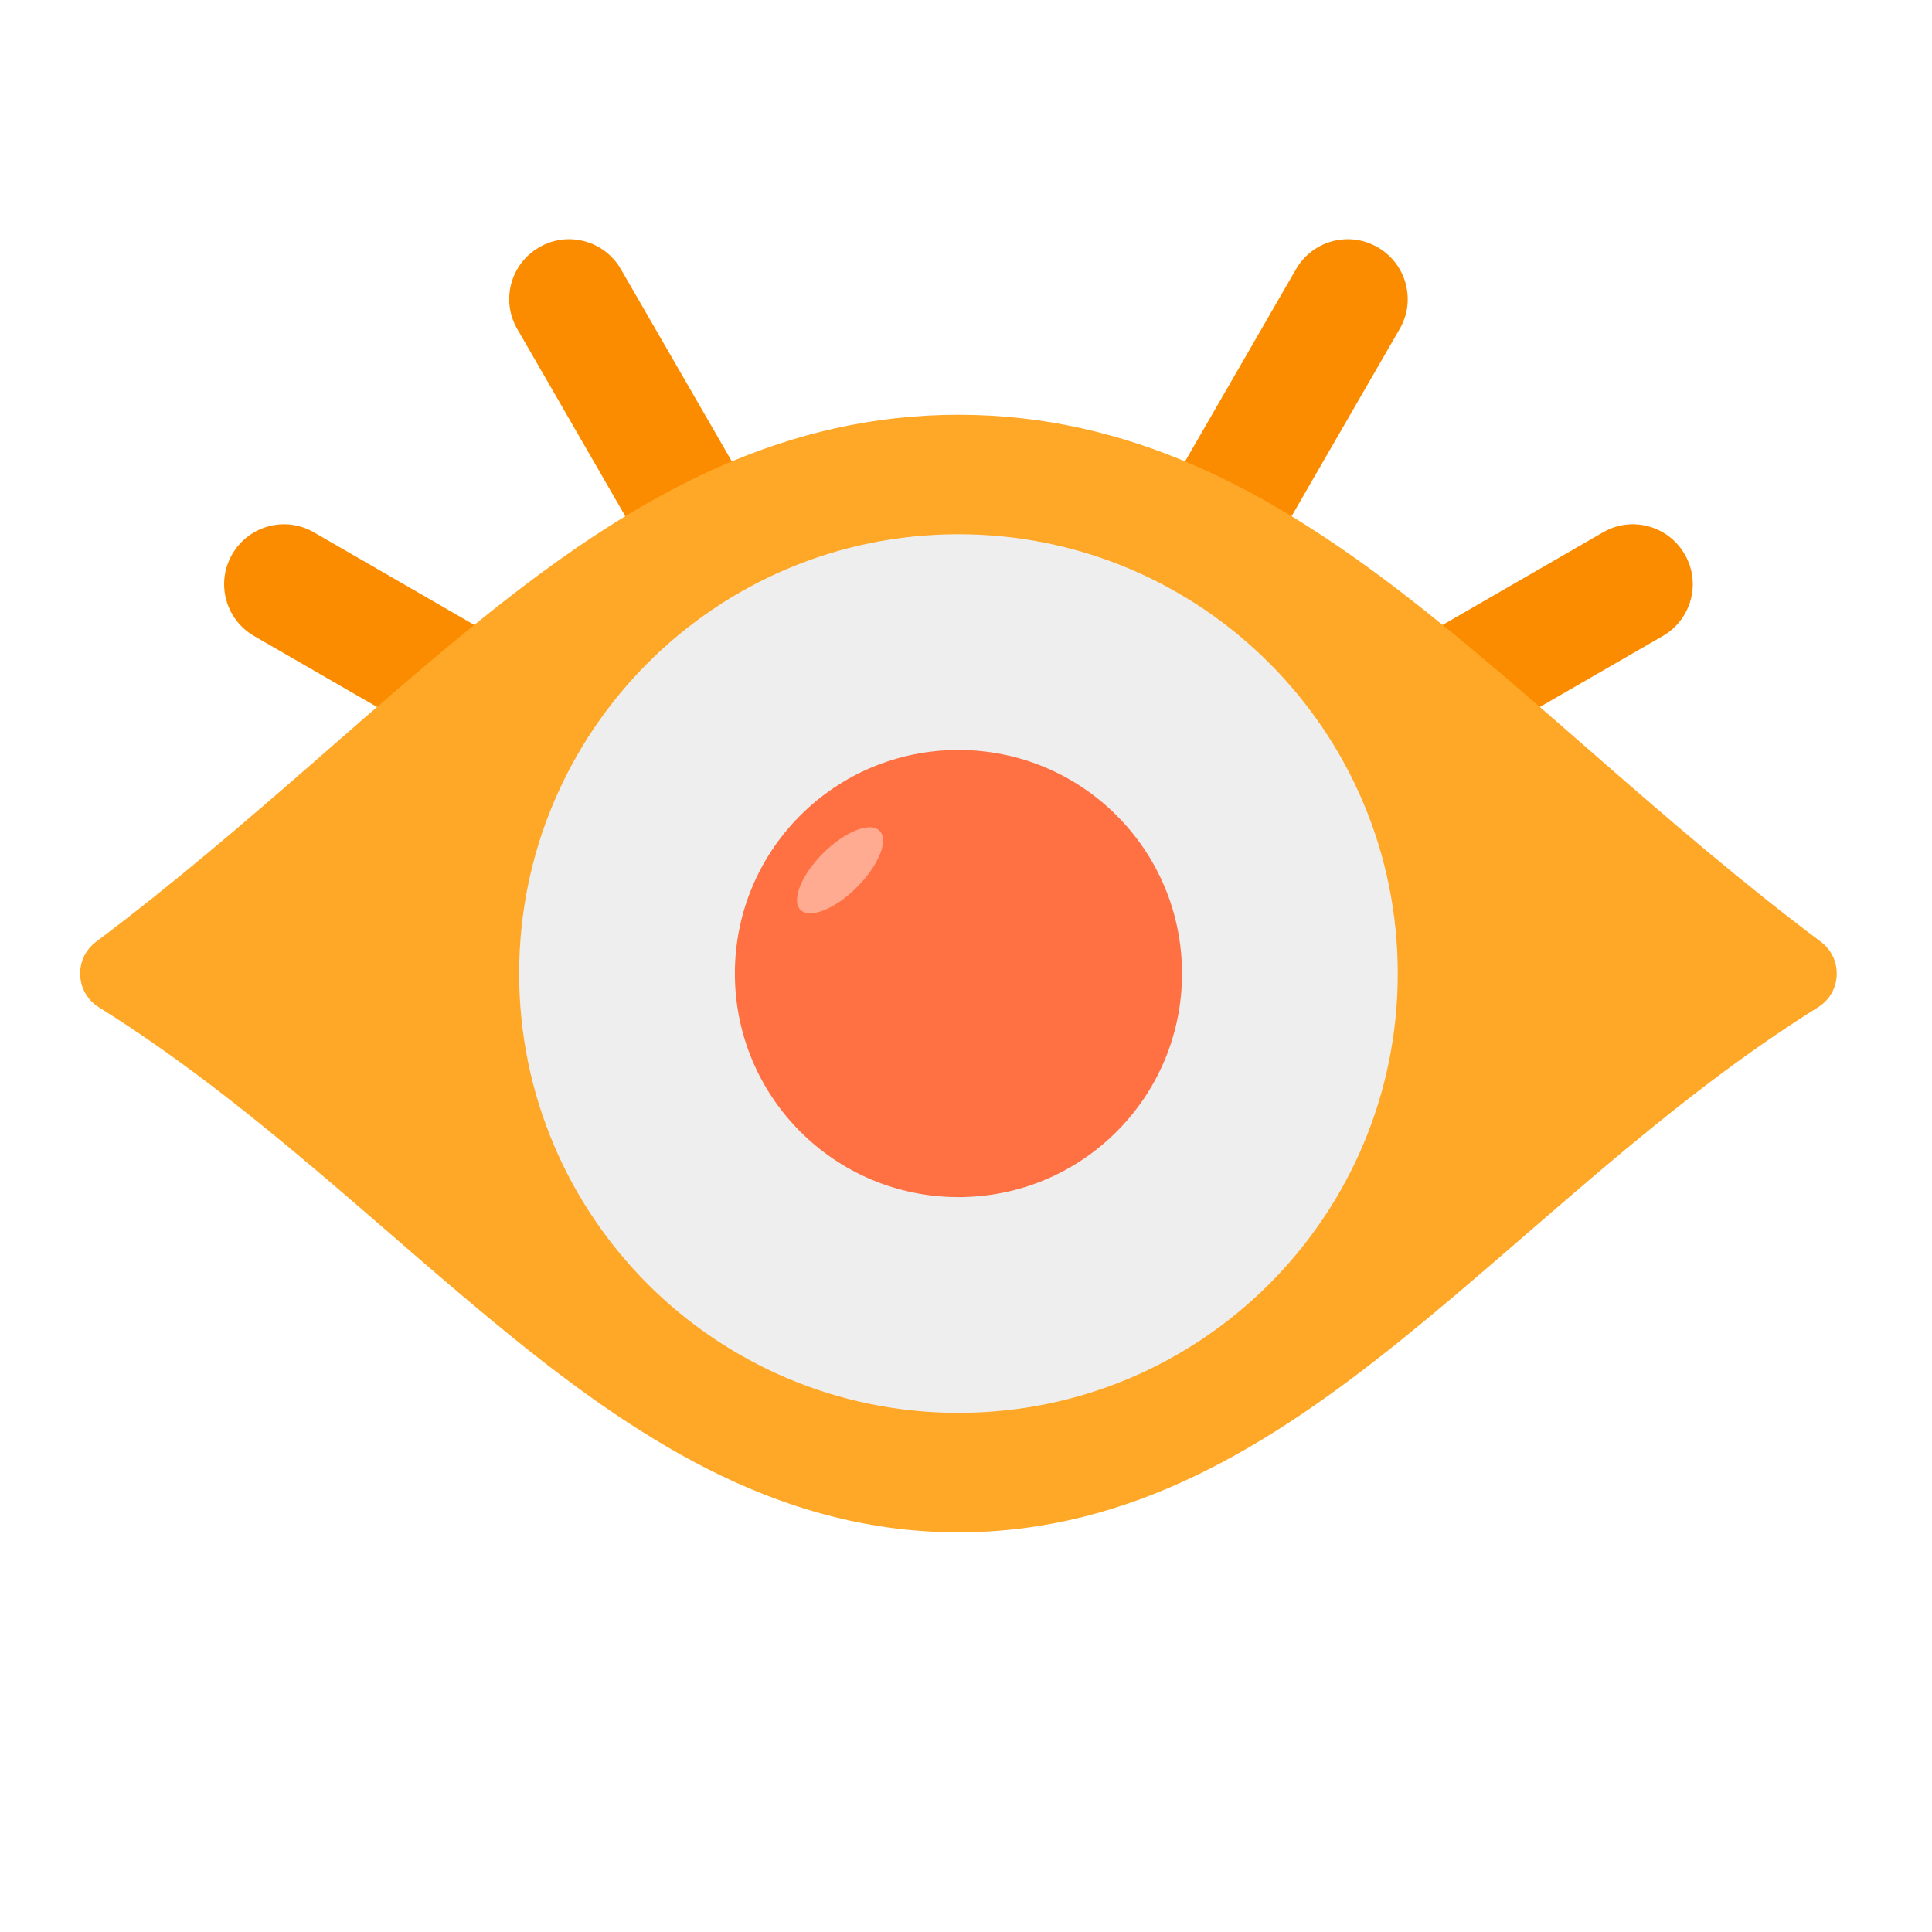
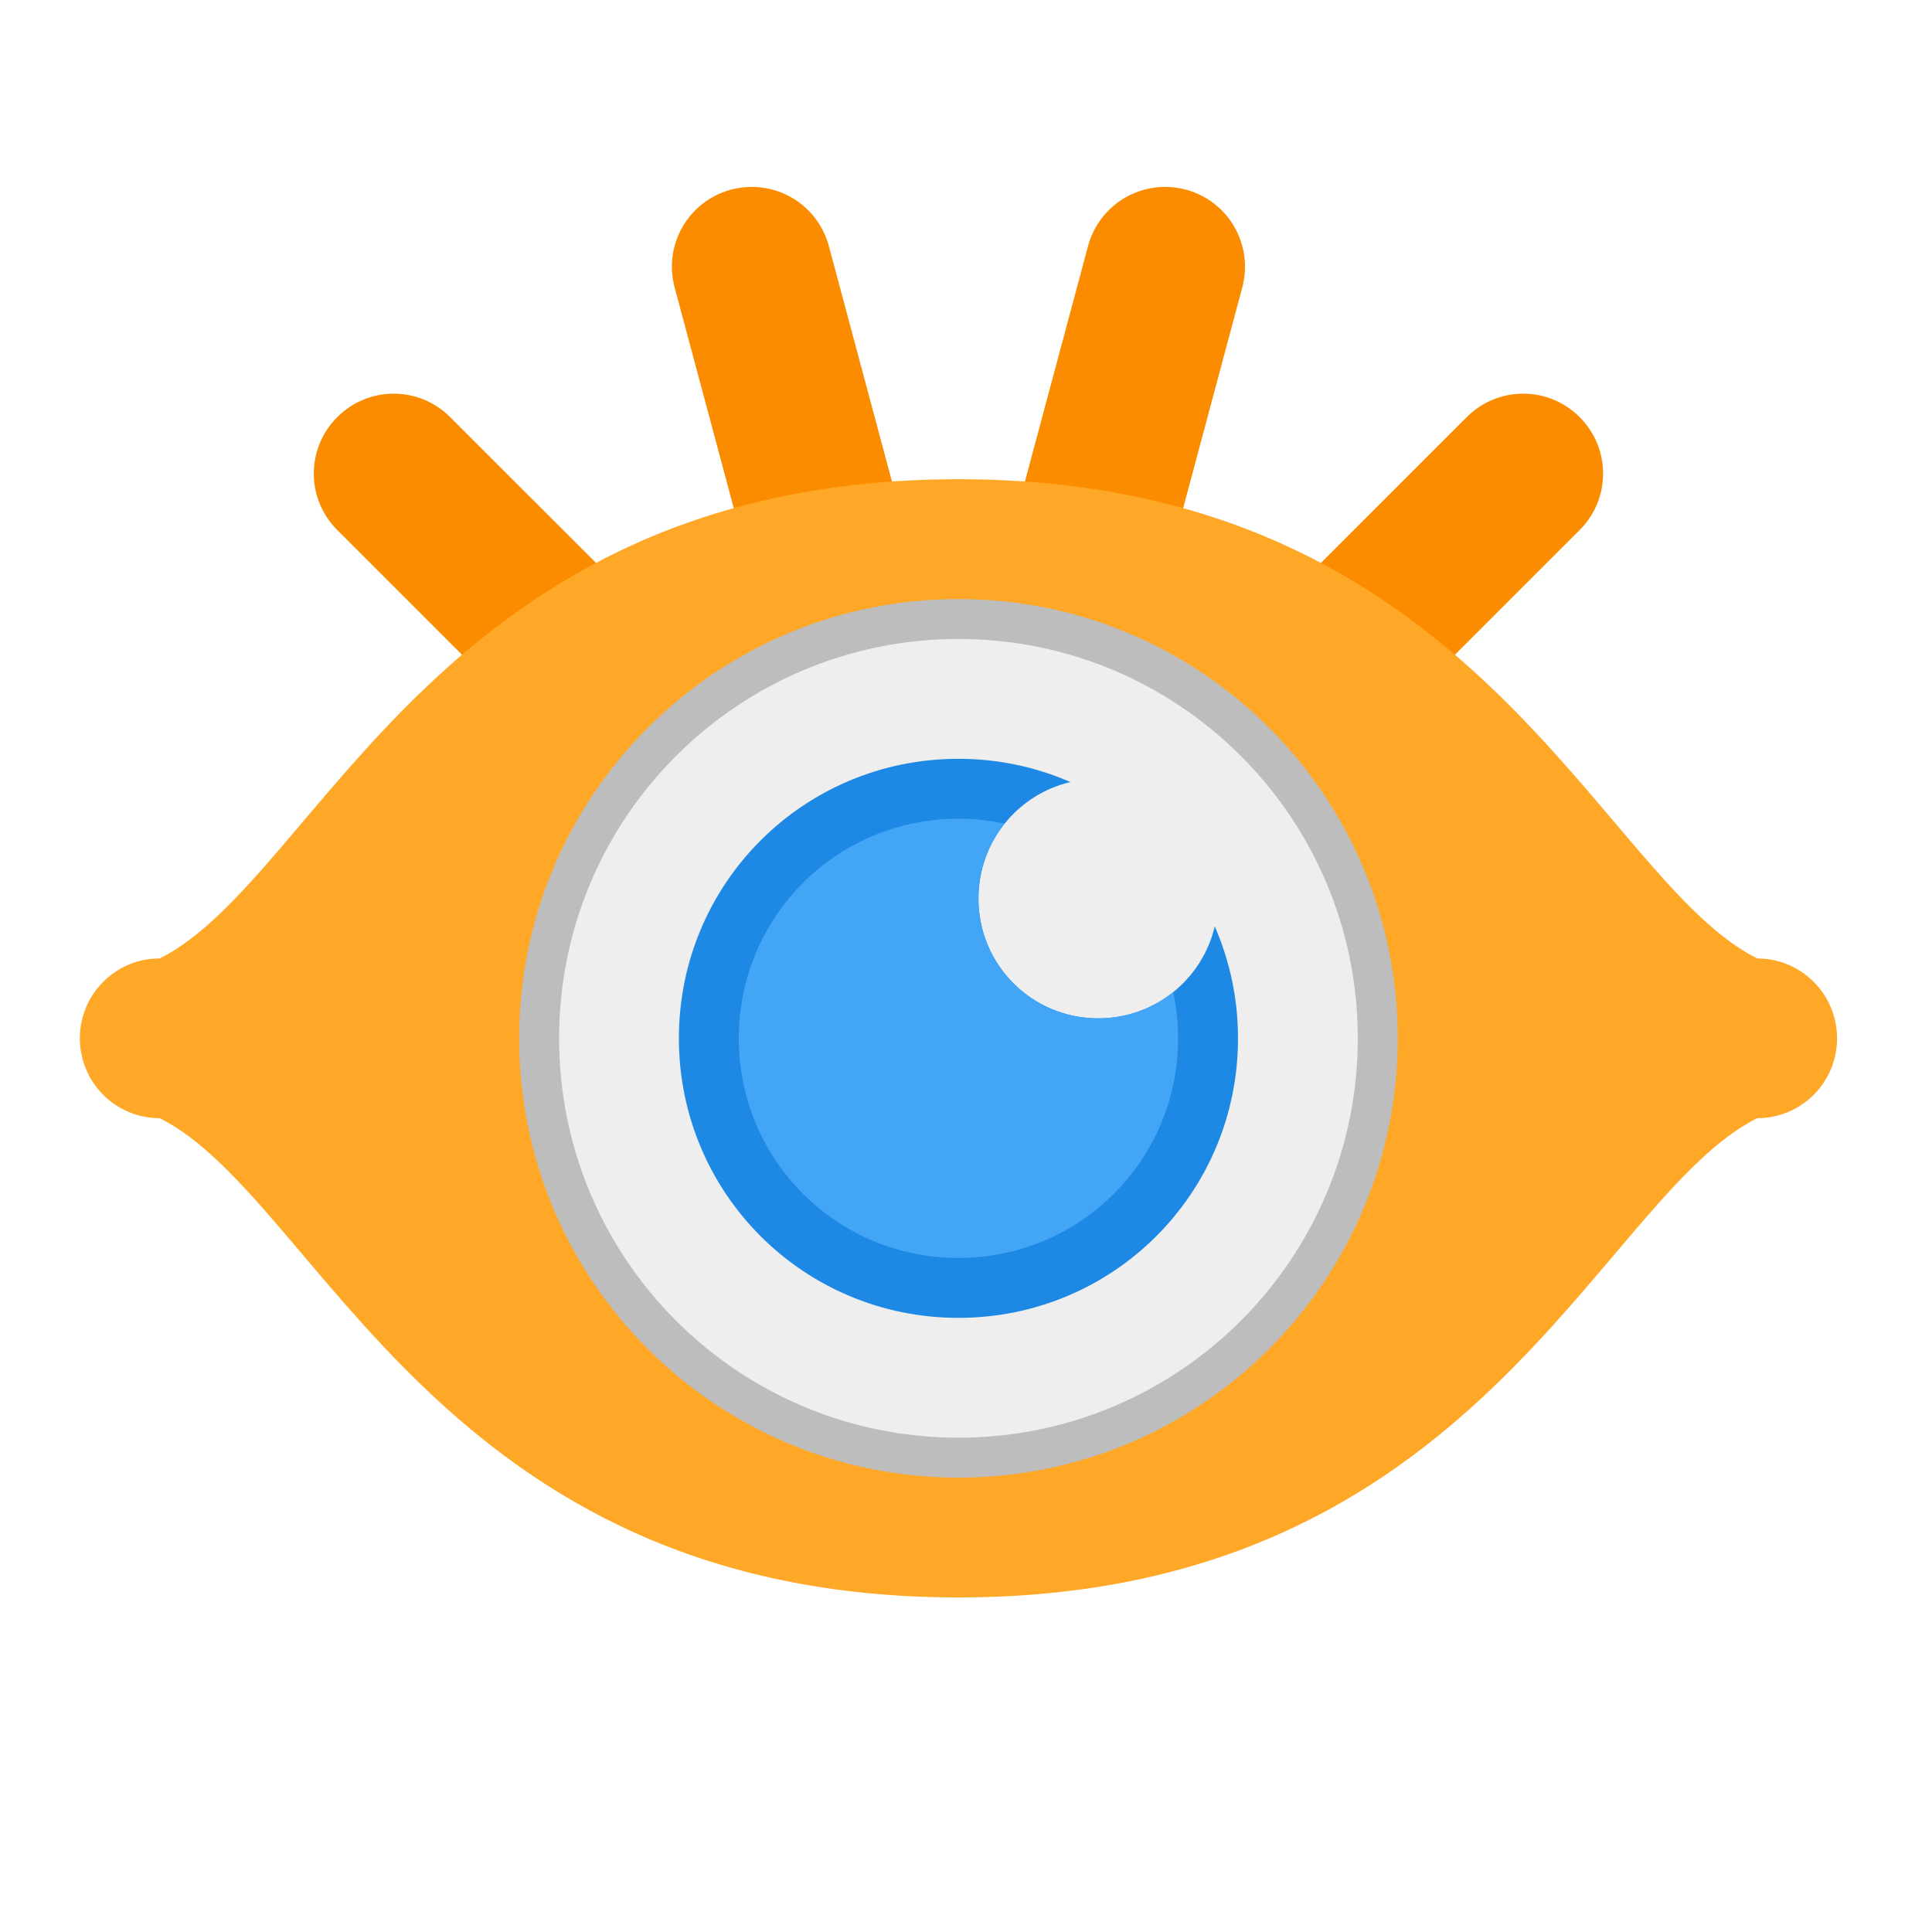
<svg xmlns="http://www.w3.org/2000/svg" width="48px" height="48px" viewBox="0 0 48 48" version="1.1">
  <g id="surface1">
-     <path style=" stroke:none;fill-rule:nonzero;fill:rgb(98.431%,54.902%,0%);fill-opacity:1;" d="M 13.395 6.145 C 14.105 5.73 15.016 5.977 15.426 6.688 L 24.355 22.156 C 24.77 22.867 24.523 23.777 23.812 24.188 C 23.102 24.598 22.191 24.355 21.781 23.645 L 12.852 8.176 C 12.438 7.465 12.684 6.555 13.395 6.145 Z M 13.395 6.145 " />
-     <path style=" stroke:none;fill-rule:nonzero;fill:rgb(98.431%,54.902%,0%);fill-opacity:1;" d="M 5.77 13.77 C 6.18 13.059 7.09 12.812 7.801 13.227 L 23.27 22.156 C 23.98 22.566 24.223 23.477 23.812 24.188 C 23.402 24.898 22.492 25.145 21.781 24.73 L 6.312 15.801 C 5.602 15.391 5.355 14.48 5.77 13.77 Z M 5.77 13.77 " />
-     <path style=" stroke:none;fill-rule:nonzero;fill:rgb(98.431%,54.902%,0%);fill-opacity:1;" d="M 23.812 24.188 C 23.102 23.777 22.855 22.867 23.27 22.156 L 32.199 6.688 C 32.609 5.977 33.52 5.73 34.23 6.145 C 34.941 6.555 35.188 7.465 34.773 8.176 L 25.844 23.645 C 25.434 24.355 24.523 24.598 23.812 24.188 Z M 23.812 24.188 " />
-     <path style=" stroke:none;fill-rule:nonzero;fill:rgb(98.431%,54.902%,0%);fill-opacity:1;" d="M 23.812 24.188 C 23.402 23.477 23.645 22.566 24.355 22.156 L 39.824 13.227 C 40.535 12.812 41.445 13.059 41.855 13.77 C 42.27 14.48 42.023 15.391 41.312 15.801 L 25.844 24.73 C 25.133 25.145 24.223 24.898 23.812 24.188 Z M 23.812 24.188 " />
-     <path style=" stroke:none;fill-rule:nonzero;fill:rgb(100%,65.49%,14.902%);fill-opacity:1;" d="M 23.812 10.305 C 19.559 10.305 16.094 12.188 12.793 14.727 C 9.496 17.266 6.285 20.473 2.387 23.398 C 1.832 23.816 1.867 24.656 2.453 25.023 C 6.301 27.426 9.492 30.609 12.777 33.262 C 16.059 35.914 19.516 38.07 23.812 38.07 C 28.109 38.07 31.566 35.914 34.848 33.262 C 38.133 30.609 41.324 27.426 45.172 25.023 C 45.758 24.656 45.793 23.816 45.238 23.398 C 41.34 20.473 38.129 17.266 34.832 14.727 C 31.531 12.188 28.066 10.305 23.812 10.305 Z M 23.812 10.305 " />
-     <path style=" stroke:none;fill-rule:nonzero;fill:rgb(93.333%,93.333%,93.333%);fill-opacity:1;" d="M 23.812 13.273 C 29.84 13.273 34.727 18.16 34.727 24.188 C 34.727 30.215 29.84 35.102 23.812 35.102 C 17.785 35.102 12.898 30.215 12.898 24.188 C 12.898 18.16 17.785 13.273 23.812 13.273 Z M 23.812 13.273 " />
-     <path style=" stroke:none;fill-rule:nonzero;fill:rgb(100%,43.922%,26.275%);fill-opacity:1;" d="M 23.812 18.633 C 26.883 18.633 29.367 21.117 29.367 24.188 C 29.367 27.258 26.883 29.742 23.812 29.742 C 20.742 29.742 18.258 27.258 18.258 24.188 C 18.258 21.117 20.742 18.633 23.812 18.633 Z M 23.812 18.633 " />
-     <path style=" stroke:none;fill-rule:nonzero;fill:rgb(100%,67.059%,56.863%);fill-opacity:1;" d="M 21.852 20.641 C 22.086 20.871 21.832 21.5 21.289 22.043 C 20.75 22.586 20.121 22.836 19.887 22.605 C 19.656 22.371 19.906 21.742 20.449 21.199 C 20.992 20.66 21.621 20.406 21.852 20.641 Z M 21.852 20.641 " />
+     <path style=" stroke:none;fill-rule:nonzero;fill:rgb(98.431%,54.902%,0%);fill-opacity:1;" d="M 18.66 4.645 C 18.496 4.645 18.328 4.668 18.164 4.711 C 17.102 4.996 16.477 6.082 16.762 7.145 L 19.98 19.156 L 11.184 10.363 C 10.406 9.586 9.156 9.586 8.379 10.363 C 7.602 11.141 7.602 12.391 8.379 13.168 L 21.008 25.797 L 26.617 25.797 L 39.246 13.168 C 40.023 12.391 40.023 11.141 39.246 10.363 C 38.469 9.586 37.219 9.586 36.441 10.363 L 27.645 19.156 L 30.863 7.145 C 31.148 6.082 30.523 4.996 29.461 4.711 C 28.398 4.43 27.316 5.055 27.031 6.117 L 23.812 18.129 L 20.594 6.117 C 20.352 5.219 19.543 4.633 18.66 4.645 Z M 18.66 4.645 " />
+     <path style=" stroke:none;fill-rule:nonzero;fill:rgb(100%,65.49%,14.902%);fill-opacity:1;" d="M 23.812 11.906 C 10.914 11.906 7.938 21.828 3.969 23.812 C 2.871 23.812 1.984 24.699 1.984 25.797 C 1.984 26.895 2.871 27.781 3.969 27.781 C 7.938 29.766 10.914 39.688 23.812 39.688 C 36.711 39.688 39.688 29.766 43.656 27.781 C 44.754 27.781 45.641 26.895 45.641 25.797 C 45.641 24.699 44.754 23.812 43.656 23.812 C 39.688 21.828 36.711 11.906 23.812 11.906 Z M 23.812 11.906 " />
+     <path style=" stroke:none;fill-rule:nonzero;fill:rgb(74.118%,74.118%,74.118%);fill-opacity:1;" d="M 23.812 14.883 C 29.84 14.883 34.727 19.77 34.727 25.797 C 34.727 31.824 29.84 36.711 23.812 36.711 C 17.785 36.711 12.898 31.824 12.898 25.797 C 12.898 19.77 17.785 14.883 23.812 14.883 Z M 23.812 14.883 " />
+     <path style=" stroke:none;fill-rule:nonzero;fill:rgb(93.333%,93.333%,93.333%);fill-opacity:1;" d="M 23.812 15.875 C 29.293 15.875 33.734 20.316 33.734 25.797 C 33.734 31.277 29.293 35.719 23.812 35.719 C 18.332 35.719 13.891 31.277 13.891 25.797 C 13.891 20.316 18.332 15.875 23.812 15.875 Z M 23.812 15.875 " />
+     <path style=" stroke:none;fill-rule:nonzero;fill:rgb(11.765%,53.333%,89.804%);fill-opacity:1;" d="M 23.812 18.852 C 19.965 18.852 16.867 21.949 16.867 25.797 C 16.867 29.645 19.965 32.742 23.812 32.742 C 27.66 32.742 30.758 29.645 30.758 25.797 C 30.758 24.805 30.551 23.867 30.18 23.016 C 29.871 24.328 28.695 25.301 27.285 25.301 C 25.637 25.301 24.309 23.973 24.309 22.324 C 24.309 20.914 25.281 19.738 26.594 19.43 C 25.742 19.059 24.805 18.852 23.812 18.852 Z M 23.812 18.852 " />
+     <path style=" stroke:none;fill-rule:nonzero;fill:rgb(25.882%,64.706%,96.078%);fill-opacity:1;" d="M 23.812 20.34 C 20.789 20.34 18.355 22.773 18.355 25.797 C 18.355 28.82 20.789 31.254 23.812 31.254 C 26.836 31.254 29.27 28.82 29.27 25.797 C 29.27 25.402 29.227 25.02 29.148 24.648 C 28.641 25.059 27.992 25.301 27.285 25.301 C 25.637 25.301 24.309 23.973 24.309 22.324 C 24.309 21.617 24.551 20.969 24.961 20.461 C 24.59 20.383 24.207 20.34 23.812 20.34 Z M 23.812 20.34 " />
  </g>
</svg>
